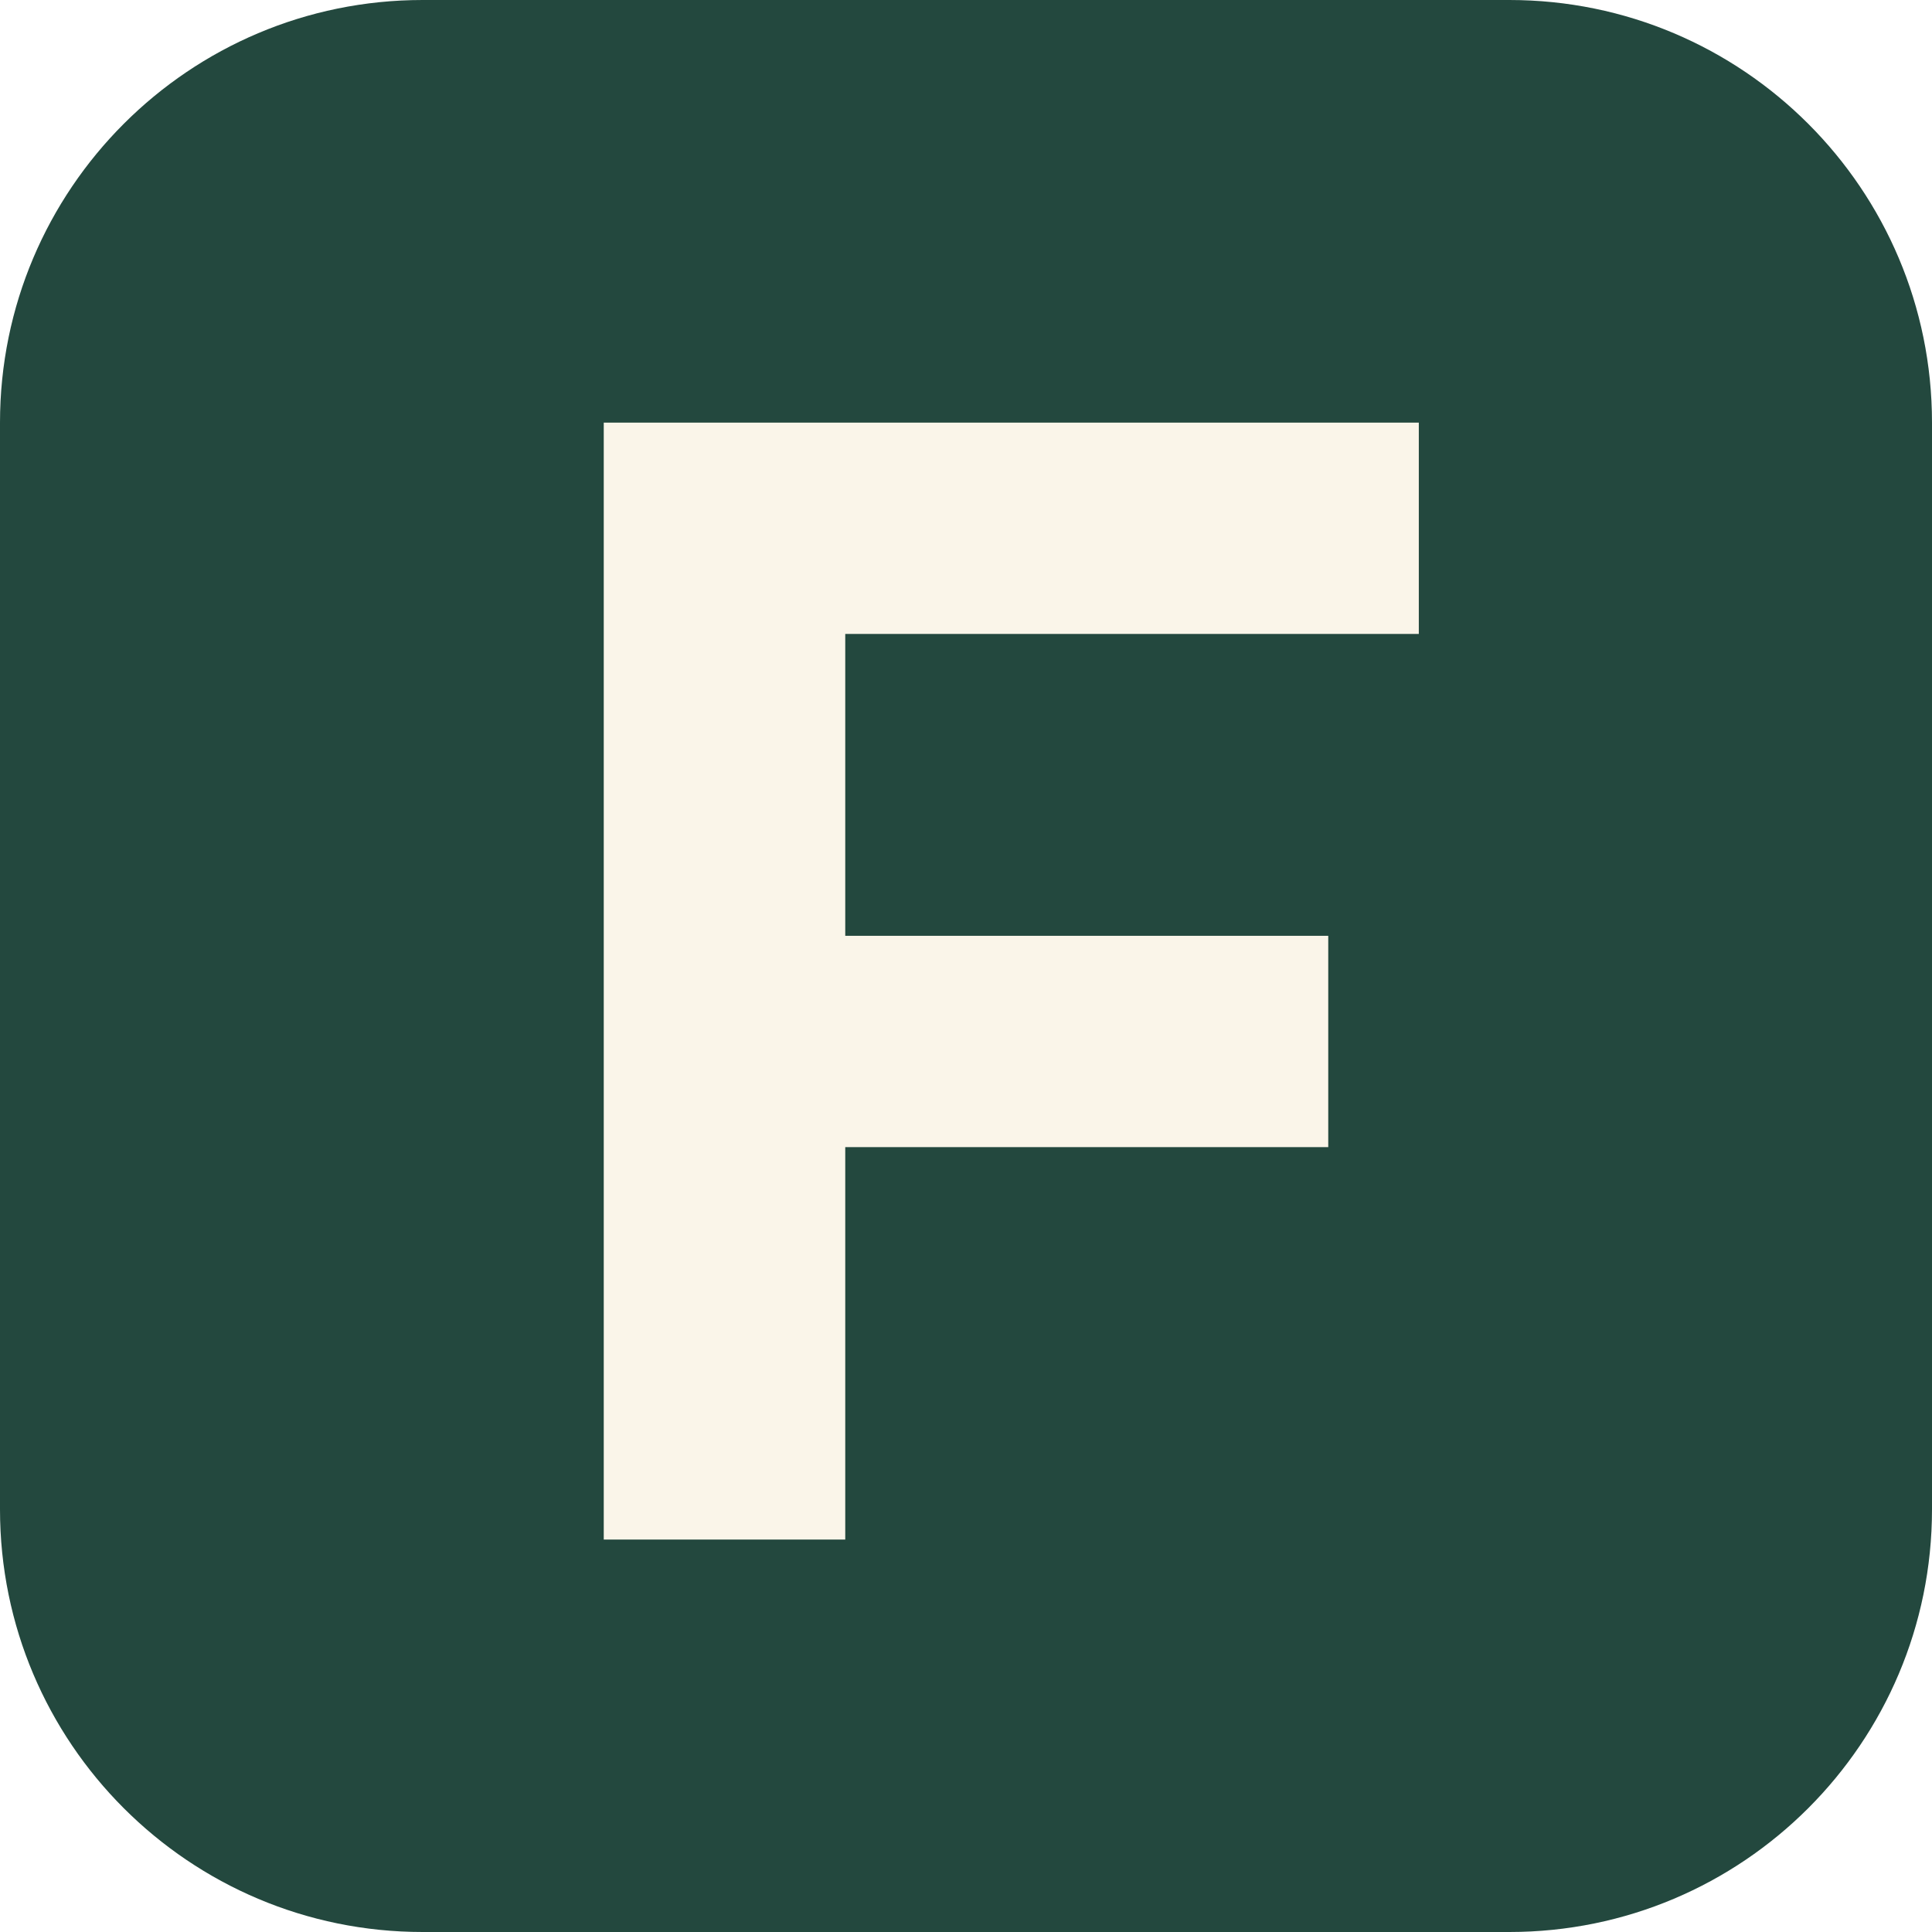
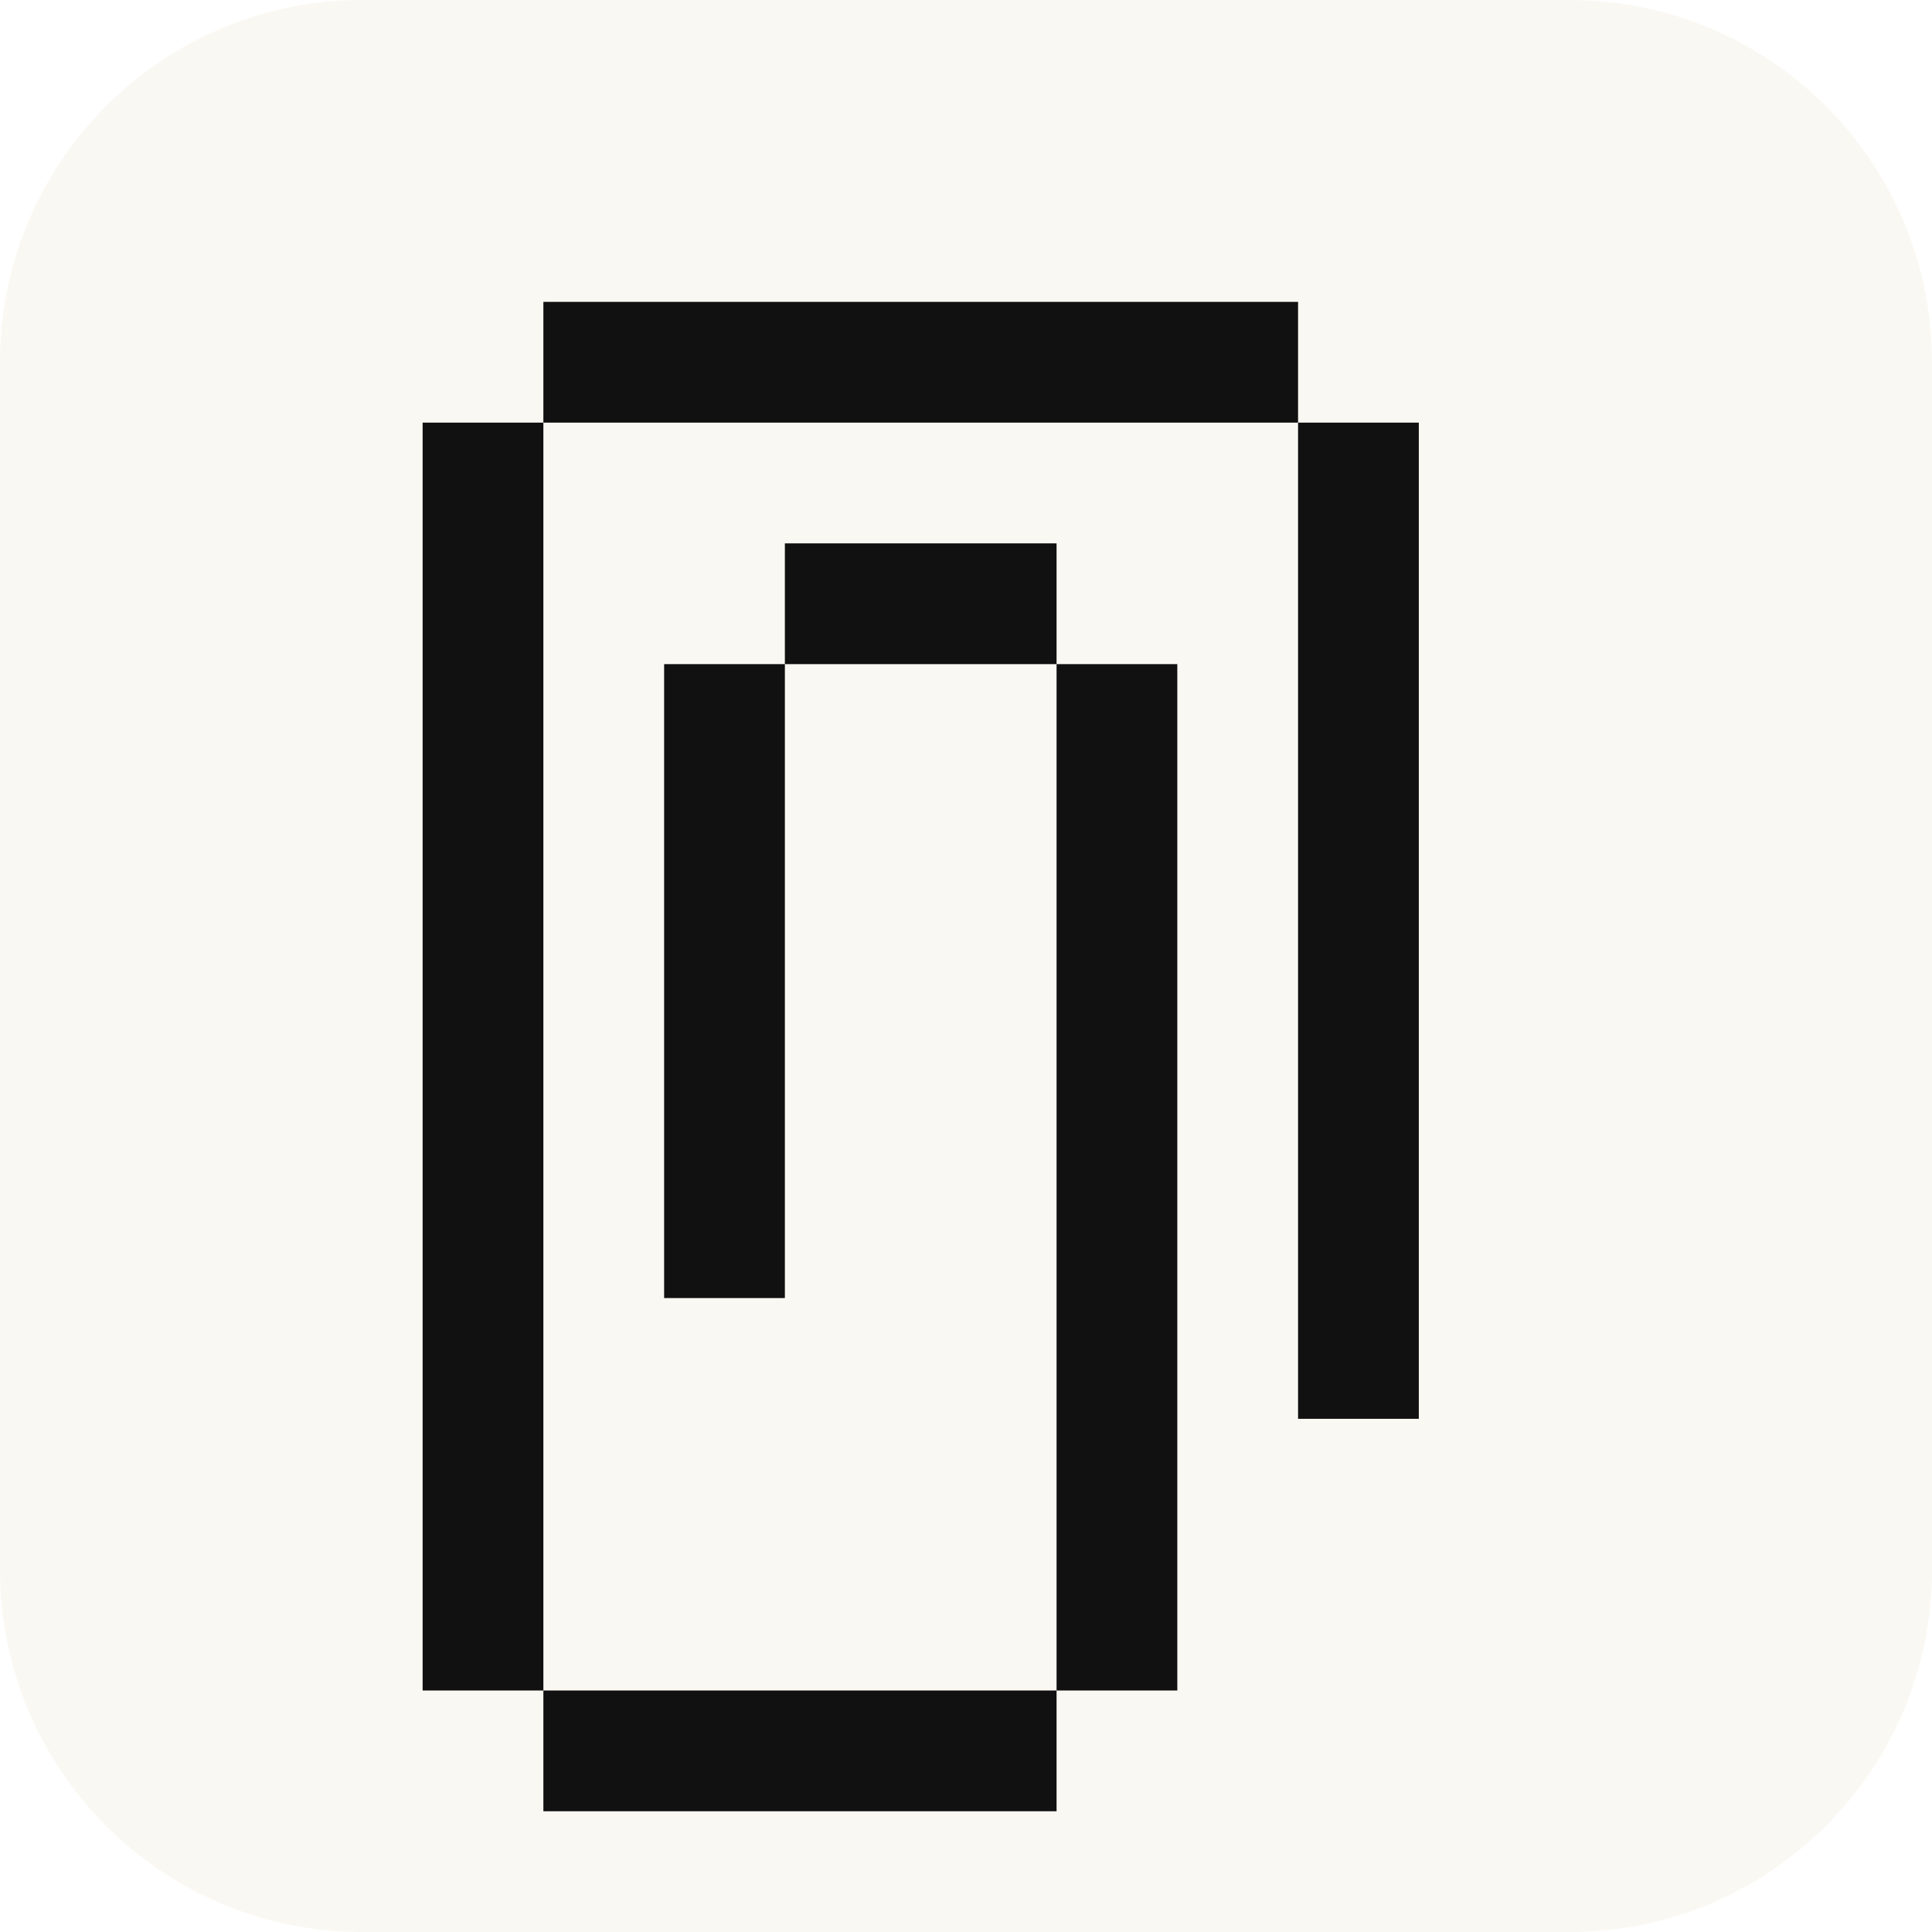
<svg xmlns="http://www.w3.org/2000/svg" viewBox="0 0 64 64">
-   <rect width="64" height="64" rx="14" fill="#23483e" />
-   <path d="M20 14h27v7H28v10h16v7H28v13h-8z" fill="#faf5e9" />
+   <rect width="64" height="64" rx="12" fill="#faf8f2" />
+   <path d="M18 10h25v4H18zm-4 4h4v42h-4zm29 0h4v33h-4zM26 18h9v4h-9zm-4 4h4v21h-4zm13 0h4v34h-4zM18 56h17v4H18z" fill="#111" />
</svg>
